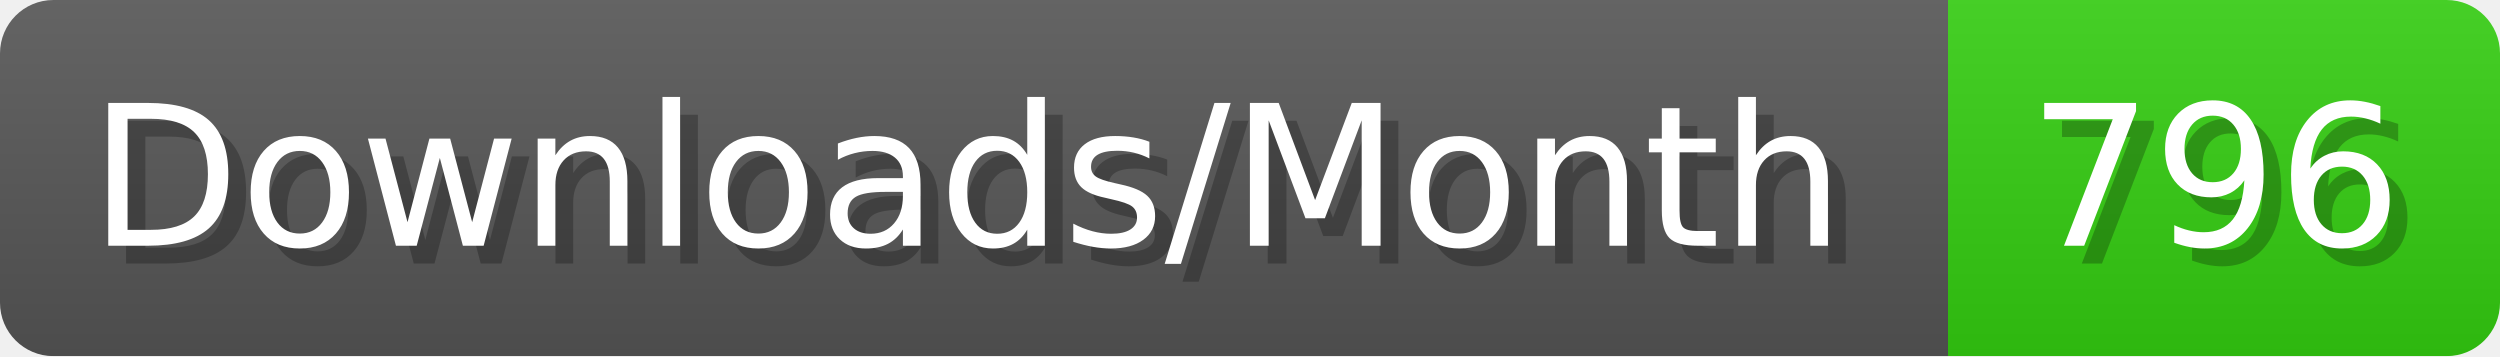
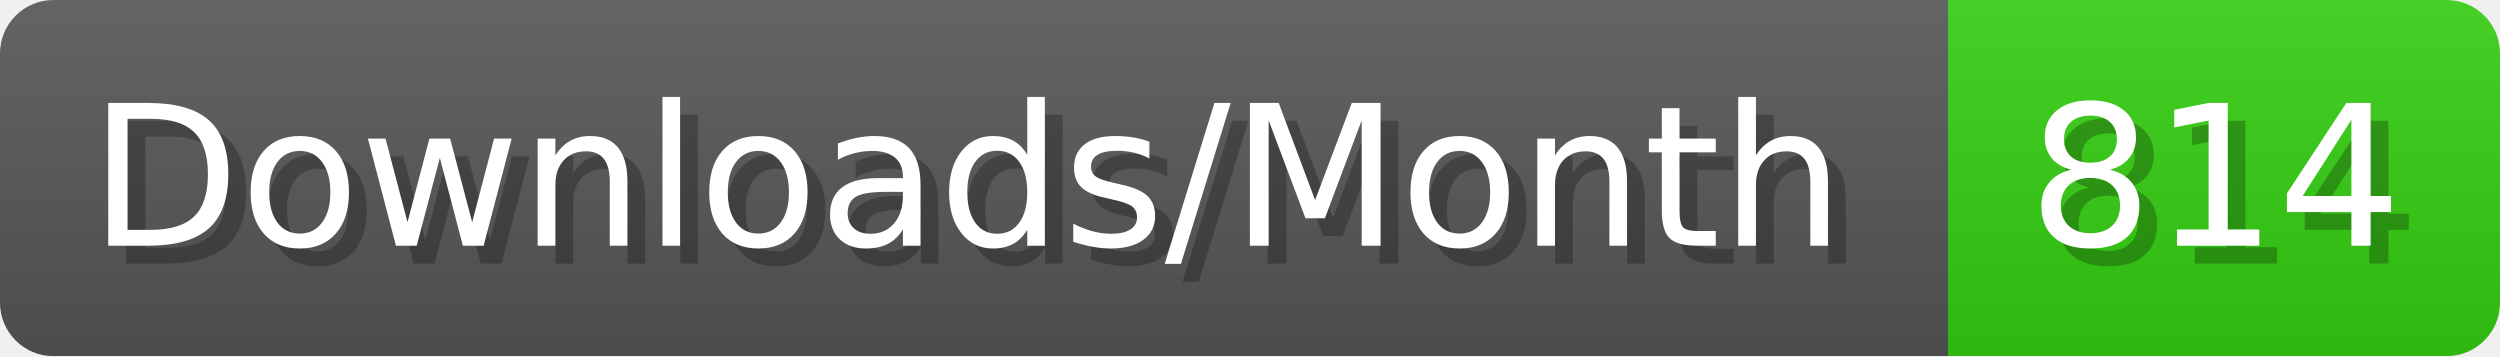
- <svg xmlns="http://www.w3.org/2000/svg" width="140.4" height="20" viewBox="0 0 1404 200" role="img" aria-label="Downloads/Month: 796">
+ <svg xmlns="http://www.w3.org/2000/svg" width="140.4" height="20" viewBox="0 0 1404 200" role="img" aria-label="Downloads/Month: 814">
  <linearGradient id="YlXUI" x2="0" y2="100%">
    <stop offset="0" stop-opacity=".1" stop-color="#EEE" />
    <stop offset="1" stop-opacity=".1" />
  </linearGradient>
  <mask id="JHhop">
    <rect width="1404" height="200" rx="30" fill="#FFF" />
  </mask>
  <g mask="url(#JHhop)">
    <rect width="1094" height="200" fill="#555" />
    <rect width="310" height="200" fill="#3C1" x="1094" />
    <rect width="1404" height="200" fill="url(#YlXUI)" />
  </g>
  <g aria-hidden="true" fill="#fff" text-anchor="start" font-family="Verdana,DejaVu Sans,sans-serif" font-size="110">
    <text x="60" y="148" textLength="994" fill="#000" opacity="0.25">Downloads/Month</text>
    <text x="50" y="138" textLength="994">Downloads/Month</text>
-     <text x="1149" y="148" textLength="210" fill="#000" opacity="0.25">796</text>
-     <text x="1139" y="138" textLength="210">796</text>
+     <text x="1149" y="148" textLength="210" fill="#000" opacity="0.25">814</text>
+     <text x="1139" y="138" textLength="210">814</text>
  </g>
</svg>
